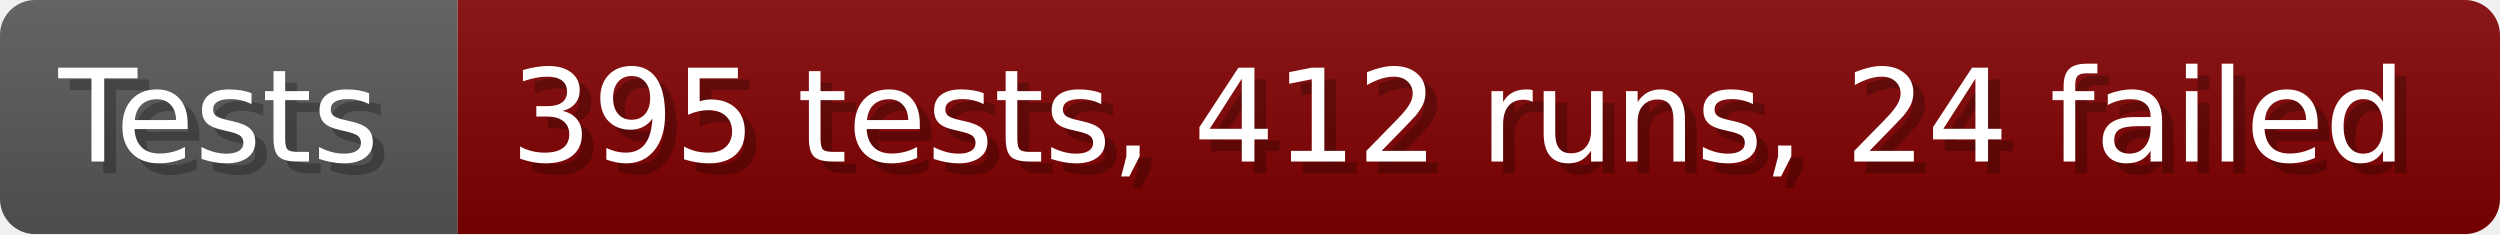
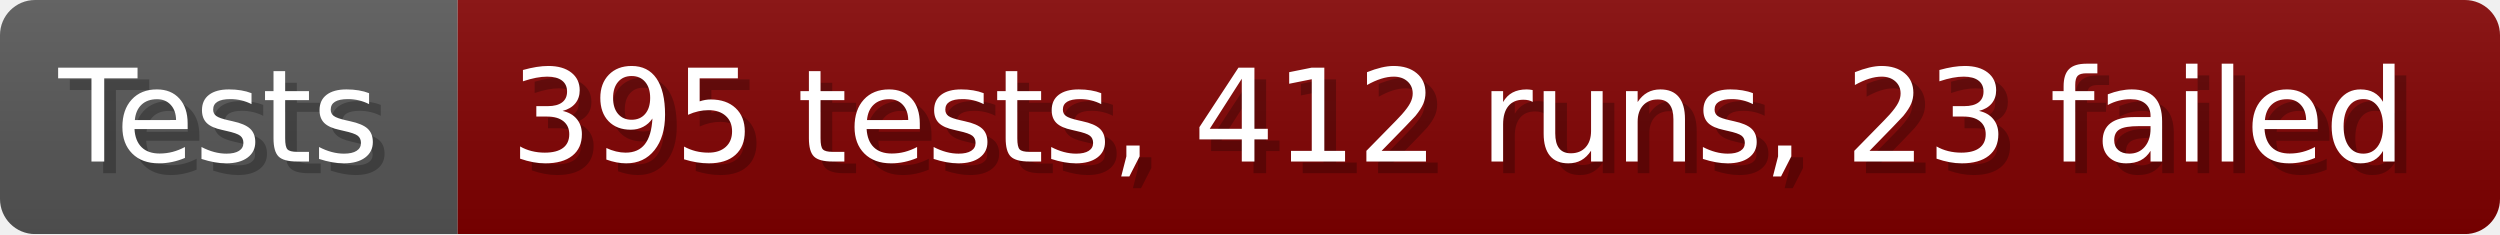
- <svg xmlns="http://www.w3.org/2000/svg" width="213.6" height="20" viewBox="0 0 2136 200" role="img" aria-label="Tests: 395 tests, 412 runs, 24 failed">
+ <svg xmlns="http://www.w3.org/2000/svg" width="213.6" height="20" viewBox="0 0 2136 200" role="img" aria-label="Tests: 395 tests, 412 runs, 23 failed">
  <linearGradient id="a" x2="0" y2="100%">
    <stop offset="0" stop-opacity=".1" stop-color="#EEE" />
    <stop offset="1" stop-opacity=".1" />
  </linearGradient>
  <mask id="m">
    <rect width="2136" height="200" rx="30" fill="#FFF" />
  </mask>
  <g mask="url(#m)">
    <rect width="391" height="200" fill="#555" />
    <rect width="1745" height="200" fill="#800000" x="391" />
    <rect width="2136" height="200" fill="url(#a)" />
  </g>
  <g aria-hidden="true" fill="#fff" text-anchor="start" font-family="Verdana,DejaVu Sans,sans-serif" font-size="110">
    <text x="60" y="148" textLength="291" fill="#000" opacity="0.25">Tests</text>
    <text x="50" y="138" textLength="291">Tests</text>
-     <text x="446" y="148" textLength="1645" fill="#000" opacity="0.25">395 tests, 412 runs, 24 failed</text>
-     <text x="436" y="138" textLength="1645">395 tests, 412 runs, 24 failed</text>
+     <text x="446" y="148" textLength="1645" fill="#000" opacity="0.25">395 tests, 412 runs, 23 failed</text>
+     <text x="436" y="138" textLength="1645">395 tests, 412 runs, 23 failed</text>
  </g>
</svg>
